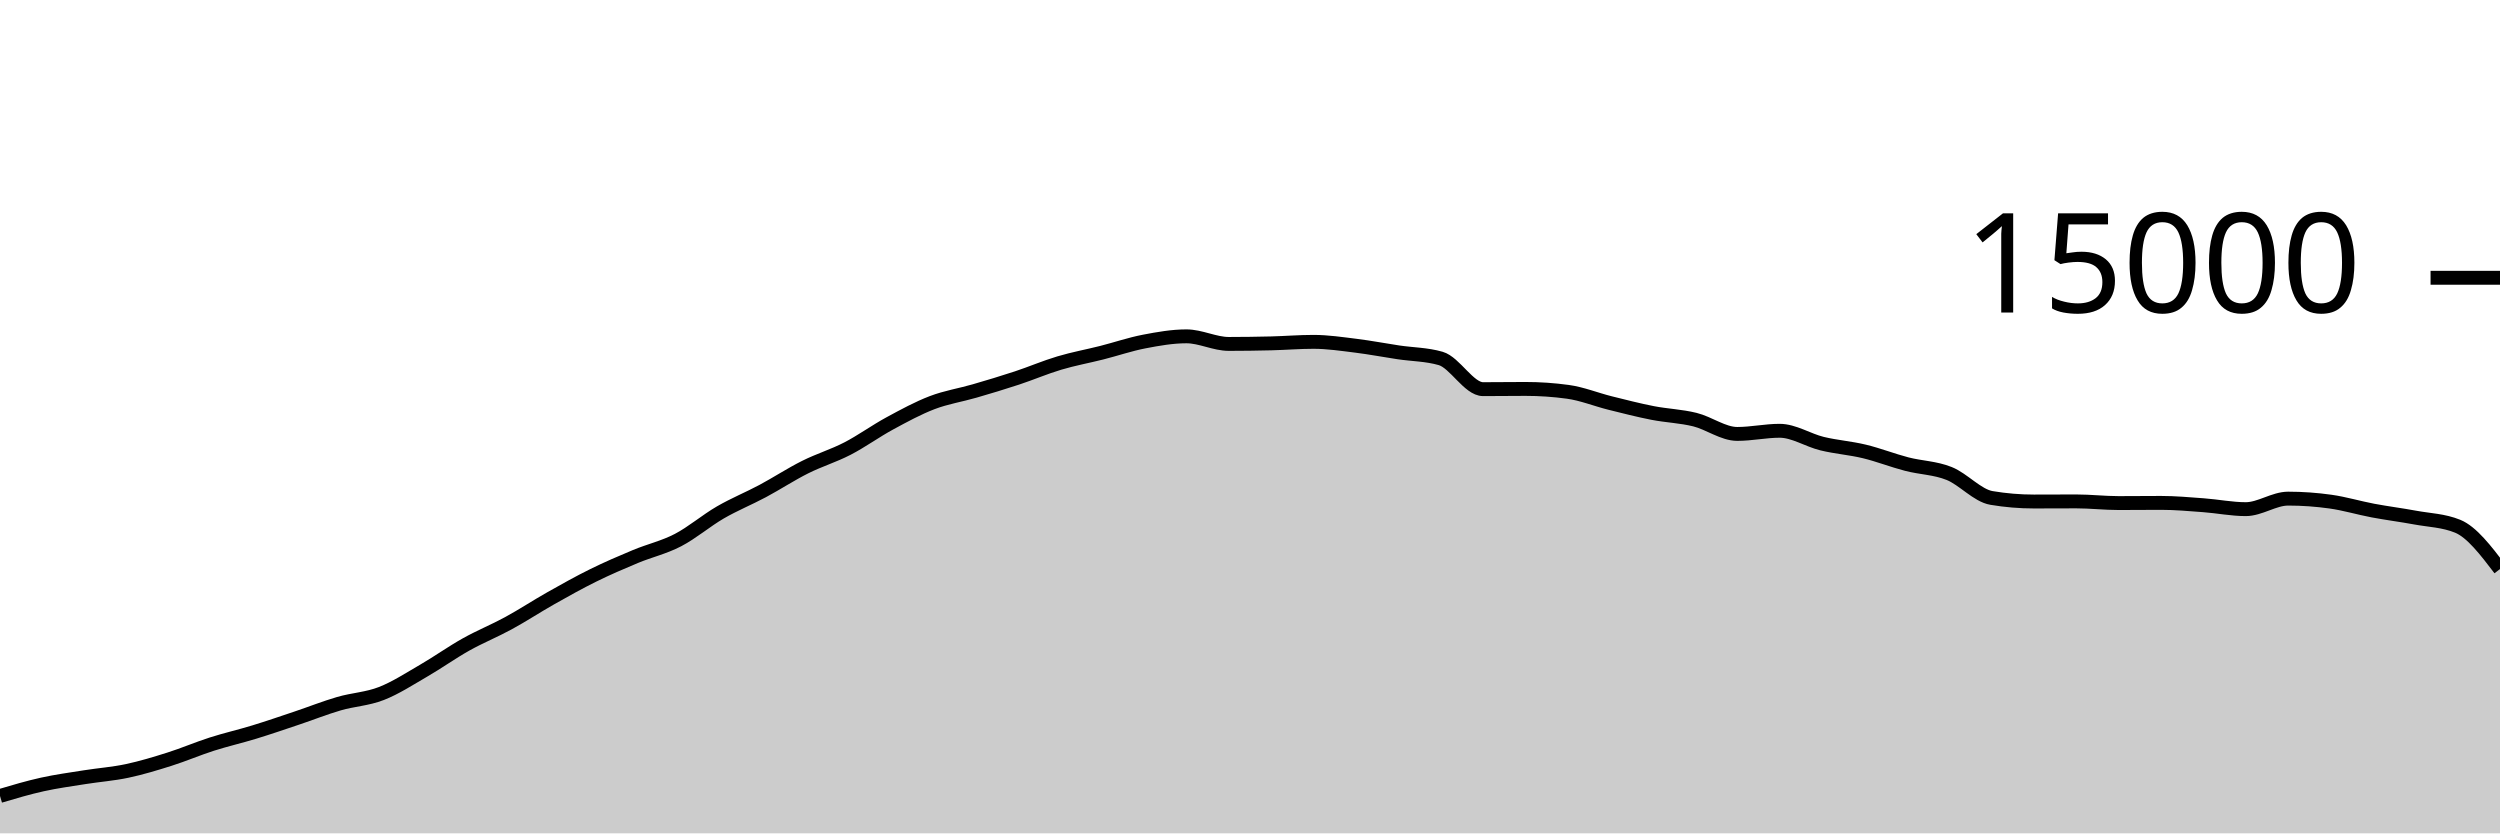
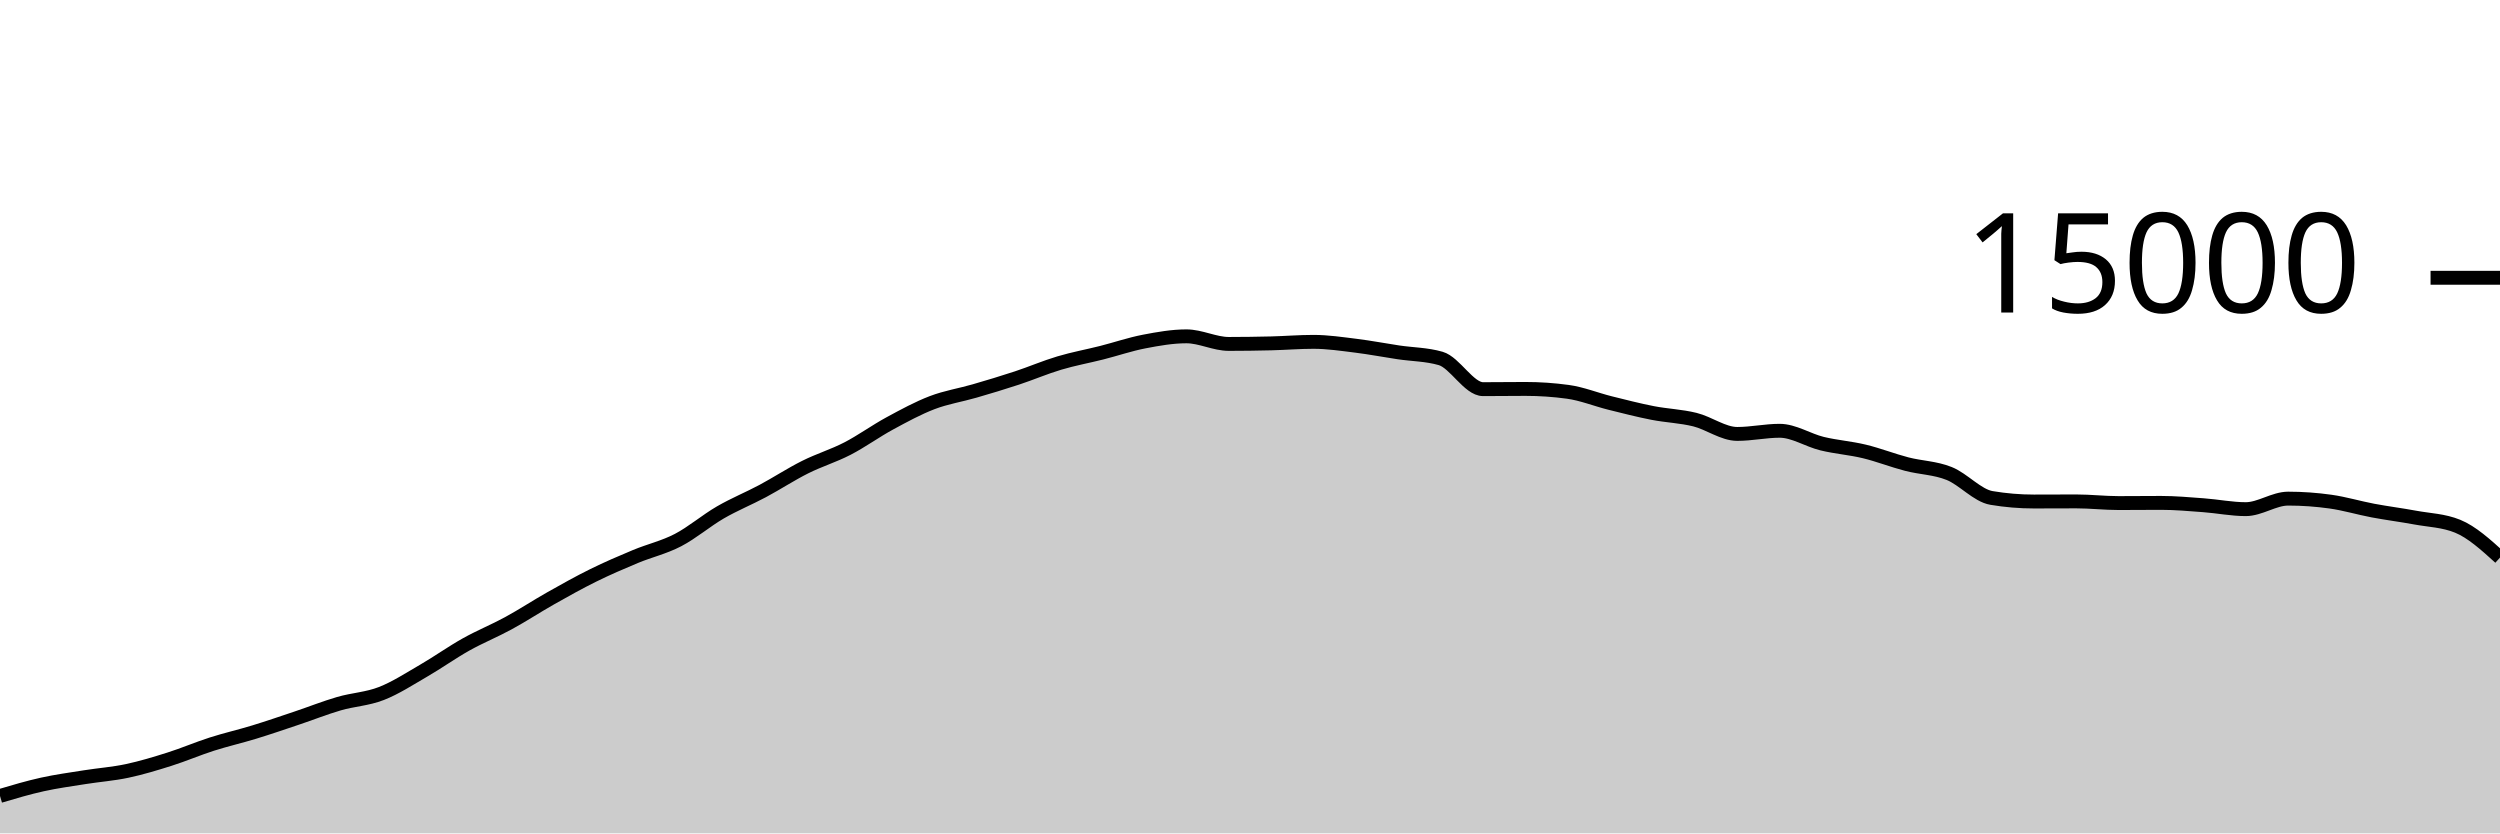
<svg xmlns="http://www.w3.org/2000/svg" viewBox="0 0 180 60">
  <g transform="translate(0,20)">
-     <path class="area" fill="rgba(0, 0, 0, 0.2)" d="M0,37.309C1.017,37.007,2.034,36.705,3.051,36.48C4.068,36.255,5.085,36.12,6.102,35.957C7.119,35.795,8.136,35.723,9.153,35.507C10.169,35.291,11.186,34.983,12.203,34.661C13.22,34.34,14.237,33.901,15.254,33.576C16.271,33.251,17.288,33.021,18.305,32.709C19.322,32.398,20.339,32.048,21.356,31.707C22.373,31.366,23.39,30.96,24.407,30.664C25.424,30.368,26.441,30.33,27.458,29.933C28.475,29.537,29.492,28.874,30.508,28.285C31.525,27.696,32.542,26.969,33.559,26.4C34.576,25.831,35.593,25.424,36.61,24.869C37.627,24.315,38.644,23.646,39.661,23.072C40.678,22.498,41.695,21.928,42.712,21.427C43.729,20.925,44.746,20.487,45.763,20.064C46.78,19.641,47.797,19.416,48.814,18.888C49.831,18.36,50.847,17.485,51.864,16.896C52.881,16.307,53.898,15.898,54.915,15.355C55.932,14.811,56.949,14.144,57.966,13.635C58.983,13.125,60,12.824,61.017,12.299C62.034,11.773,63.051,11.034,64.068,10.483C65.085,9.931,66.102,9.378,67.119,8.989C68.136,8.601,69.153,8.448,70.169,8.152C71.186,7.856,72.203,7.552,73.22,7.216C74.237,6.88,75.254,6.442,76.271,6.139C77.288,5.835,78.305,5.652,79.322,5.395C80.339,5.137,81.356,4.788,82.373,4.592C83.39,4.396,84.407,4.216,85.424,4.216C86.441,4.216,87.458,4.763,88.475,4.763C89.492,4.763,90.508,4.748,91.525,4.723C92.542,4.698,93.559,4.613,94.576,4.613C95.593,4.613,96.61,4.768,97.627,4.893C98.644,5.019,99.661,5.216,100.678,5.368C101.695,5.52,102.712,5.515,103.729,5.808C104.746,6.101,105.763,8.019,106.78,8.019C107.797,8.019,108.814,8.003,109.831,8.003C110.847,8.003,111.864,8.072,112.881,8.211C113.898,8.349,114.915,8.765,115.932,9.019C116.949,9.272,117.966,9.534,118.983,9.733C120,9.932,121.017,9.962,122.034,10.213C123.051,10.465,124.068,11.243,125.085,11.243C126.102,11.243,127.119,11.016,128.136,11.016C129.153,11.016,130.169,11.693,131.186,11.941C132.203,12.189,133.22,12.258,134.237,12.504C135.254,12.75,136.271,13.152,137.288,13.416C138.305,13.68,139.322,13.684,140.339,14.091C141.356,14.497,142.373,15.683,143.39,15.853C144.407,16.024,145.424,16.109,146.441,16.109C147.458,16.109,148.475,16.101,149.492,16.101C150.508,16.101,151.525,16.221,152.542,16.221C153.559,16.221,154.576,16.208,155.593,16.208C156.61,16.208,157.627,16.301,158.644,16.376C159.661,16.451,160.678,16.659,161.695,16.659C162.712,16.659,163.729,15.901,164.746,15.901C165.763,15.901,166.78,15.974,167.797,16.117C168.814,16.26,169.831,16.568,170.847,16.76C171.864,16.952,172.881,17.079,173.898,17.267C174.915,17.455,175.932,17.474,176.949,17.888C177.966,18.302,178.983,19.638,180,20.973L180,40C178.983,40,177.966,40,176.949,40C175.932,40,174.915,40,173.898,40C172.881,40,171.864,40,170.847,40C169.831,40,168.814,40,167.797,40C166.78,40,165.763,40,164.746,40C163.729,40,162.712,40,161.695,40C160.678,40,159.661,40,158.644,40C157.627,40,156.61,40,155.593,40C154.576,40,153.559,40,152.542,40C151.525,40,150.508,40,149.492,40C148.475,40,147.458,40,146.441,40C145.424,40,144.407,40,143.39,40C142.373,40,141.356,40,140.339,40C139.322,40,138.305,40,137.288,40C136.271,40,135.254,40,134.237,40C133.22,40,132.203,40,131.186,40C130.169,40,129.153,40,128.136,40C127.119,40,126.102,40,125.085,40C124.068,40,123.051,40,122.034,40C121.017,40,120,40,118.983,40C117.966,40,116.949,40,115.932,40C114.915,40,113.898,40,112.881,40C111.864,40,110.847,40,109.831,40C108.814,40,107.797,40,106.78,40C105.763,40,104.746,40,103.729,40C102.712,40,101.695,40,100.678,40C99.661,40,98.644,40,97.627,40C96.61,40,95.593,40,94.576,40C93.559,40,92.542,40,91.525,40C90.508,40,89.492,40,88.475,40C87.458,40,86.441,40,85.424,40C84.407,40,83.39,40,82.373,40C81.356,40,80.339,40,79.322,40C78.305,40,77.288,40,76.271,40C75.254,40,74.237,40,73.22,40C72.203,40,71.186,40,70.169,40C69.153,40,68.136,40,67.119,40C66.102,40,65.085,40,64.068,40C63.051,40,62.034,40,61.017,40C60,40,58.983,40,57.966,40C56.949,40,55.932,40,54.915,40C53.898,40,52.881,40,51.864,40C50.847,40,49.831,40,48.814,40C47.797,40,46.78,40,45.763,40C44.746,40,43.729,40,42.712,40C41.695,40,40.678,40,39.661,40C38.644,40,37.627,40,36.61,40C35.593,40,34.576,40,33.559,40C32.542,40,31.525,40,30.508,40C29.492,40,28.475,40,27.458,40C26.441,40,25.424,40,24.407,40C23.39,40,22.373,40,21.356,40C20.339,40,19.322,40,18.305,40C17.288,40,16.271,40,15.254,40C14.237,40,13.22,40,12.203,40C11.186,40,10.169,40,9.153,40C8.136,40,7.119,40,6.102,40C5.085,40,4.068,40,3.051,40C2.034,40,1.017,40,0,40Z" />
-     <path class="line" stroke="black" fill="none" d="M0,37.309C1.017,37.007,2.034,36.705,3.051,36.48C4.068,36.255,5.085,36.12,6.102,35.957C7.119,35.795,8.136,35.723,9.153,35.507C10.169,35.291,11.186,34.983,12.203,34.661C13.22,34.34,14.237,33.901,15.254,33.576C16.271,33.251,17.288,33.021,18.305,32.709C19.322,32.398,20.339,32.048,21.356,31.707C22.373,31.366,23.39,30.96,24.407,30.664C25.424,30.368,26.441,30.33,27.458,29.933C28.475,29.537,29.492,28.874,30.508,28.285C31.525,27.696,32.542,26.969,33.559,26.4C34.576,25.831,35.593,25.424,36.61,24.869C37.627,24.315,38.644,23.646,39.661,23.072C40.678,22.498,41.695,21.928,42.712,21.427C43.729,20.925,44.746,20.487,45.763,20.064C46.78,19.641,47.797,19.416,48.814,18.888C49.831,18.36,50.847,17.485,51.864,16.896C52.881,16.307,53.898,15.898,54.915,15.355C55.932,14.811,56.949,14.144,57.966,13.635C58.983,13.125,60,12.824,61.017,12.299C62.034,11.773,63.051,11.034,64.068,10.483C65.085,9.931,66.102,9.378,67.119,8.989C68.136,8.601,69.153,8.448,70.169,8.152C71.186,7.856,72.203,7.552,73.22,7.216C74.237,6.88,75.254,6.442,76.271,6.139C77.288,5.835,78.305,5.652,79.322,5.395C80.339,5.137,81.356,4.788,82.373,4.592C83.39,4.396,84.407,4.216,85.424,4.216C86.441,4.216,87.458,4.763,88.475,4.763C89.492,4.763,90.508,4.748,91.525,4.723C92.542,4.698,93.559,4.613,94.576,4.613C95.593,4.613,96.61,4.768,97.627,4.893C98.644,5.019,99.661,5.216,100.678,5.368C101.695,5.52,102.712,5.515,103.729,5.808C104.746,6.101,105.763,8.019,106.78,8.019C107.797,8.019,108.814,8.003,109.831,8.003C110.847,8.003,111.864,8.072,112.881,8.211C113.898,8.349,114.915,8.765,115.932,9.019C116.949,9.272,117.966,9.534,118.983,9.733C120,9.932,121.017,9.962,122.034,10.213C123.051,10.465,124.068,11.243,125.085,11.243C126.102,11.243,127.119,11.016,128.136,11.016C129.153,11.016,130.169,11.693,131.186,11.941C132.203,12.189,133.22,12.258,134.237,12.504C135.254,12.75,136.271,13.152,137.288,13.416C138.305,13.68,139.322,13.684,140.339,14.091C141.356,14.497,142.373,15.683,143.39,15.853C144.407,16.024,145.424,16.109,146.441,16.109C147.458,16.109,148.475,16.101,149.492,16.101C150.508,16.101,151.525,16.221,152.542,16.221C153.559,16.221,154.576,16.208,155.593,16.208C156.61,16.208,157.627,16.301,158.644,16.376C159.661,16.451,160.678,16.659,161.695,16.659C162.712,16.659,163.729,15.901,164.746,15.901C165.763,15.901,166.78,15.974,167.797,16.117C168.814,16.26,169.831,16.568,170.847,16.76C171.864,16.952,172.881,17.079,173.898,17.267C174.915,17.455,175.932,17.474,176.949,17.888C177.966,18.302,178.983,19.638,180,20.973" />
+     <path class="area" fill="rgba(0, 0, 0, 0.2)" d="M0,37.309C1.017,37.007,2.034,36.705,3.051,36.48C4.068,36.255,5.085,36.12,6.102,35.957C7.119,35.795,8.136,35.723,9.153,35.507C10.169,35.291,11.186,34.983,12.203,34.661C13.22,34.34,14.237,33.901,15.254,33.576C16.271,33.251,17.288,33.021,18.305,32.709C19.322,32.398,20.339,32.048,21.356,31.707C22.373,31.366,23.39,30.96,24.407,30.664C25.424,30.368,26.441,30.33,27.458,29.933C28.475,29.537,29.492,28.874,30.508,28.285C31.525,27.696,32.542,26.969,33.559,26.4C34.576,25.831,35.593,25.424,36.61,24.869C37.627,24.315,38.644,23.646,39.661,23.072C40.678,22.498,41.695,21.928,42.712,21.427C43.729,20.925,44.746,20.487,45.763,20.064C46.78,19.641,47.797,19.416,48.814,18.888C49.831,18.36,50.847,17.485,51.864,16.896C52.881,16.307,53.898,15.898,54.915,15.355C55.932,14.811,56.949,14.144,57.966,13.635C58.983,13.125,60,12.824,61.017,12.299C62.034,11.773,63.051,11.034,64.068,10.483C65.085,9.931,66.102,9.378,67.119,8.989C68.136,8.601,69.153,8.448,70.169,8.152C71.186,7.856,72.203,7.552,73.22,7.216C74.237,6.88,75.254,6.442,76.271,6.139C77.288,5.835,78.305,5.652,79.322,5.395C80.339,5.137,81.356,4.788,82.373,4.592C83.39,4.396,84.407,4.216,85.424,4.216C86.441,4.216,87.458,4.763,88.475,4.763C89.492,4.763,90.508,4.748,91.525,4.723C92.542,4.698,93.559,4.613,94.576,4.613C95.593,4.613,96.61,4.768,97.627,4.893C98.644,5.019,99.661,5.216,100.678,5.368C101.695,5.52,102.712,5.515,103.729,5.808C104.746,6.101,105.763,8.019,106.78,8.019C107.797,8.019,108.814,8.003,109.831,8.003C110.847,8.003,111.864,8.072,112.881,8.211C113.898,8.349,114.915,8.765,115.932,9.019C116.949,9.272,117.966,9.534,118.983,9.733C120,9.932,121.017,9.962,122.034,10.213C123.051,10.465,124.068,11.243,125.085,11.243C126.102,11.243,127.119,11.016,128.136,11.016C129.153,11.016,130.169,11.693,131.186,11.941C132.203,12.189,133.22,12.258,134.237,12.504C135.254,12.75,136.271,13.152,137.288,13.416C138.305,13.68,139.322,13.684,140.339,14.091C141.356,14.497,142.373,15.683,143.39,15.853C144.407,16.024,145.424,16.109,146.441,16.109C147.458,16.109,148.475,16.101,149.492,16.101C150.508,16.101,151.525,16.221,152.542,16.221C153.559,16.221,154.576,16.208,155.593,16.208C156.61,16.208,157.627,16.301,158.644,16.376C159.661,16.451,160.678,16.659,161.695,16.659C162.712,16.659,163.729,15.901,164.746,15.901C165.763,15.901,166.78,15.974,167.797,16.117C168.814,16.26,169.831,16.568,170.847,16.76C171.864,16.952,172.881,17.079,173.898,17.267C174.915,17.455,175.932,17.474,176.949,17.888C177.966,18.302,178.983,19.224,180,20.147L180,40C178.983,40,177.966,40,176.949,40C175.932,40,174.915,40,173.898,40C172.881,40,171.864,40,170.847,40C169.831,40,168.814,40,167.797,40C166.78,40,165.763,40,164.746,40C163.729,40,162.712,40,161.695,40C160.678,40,159.661,40,158.644,40C157.627,40,156.61,40,155.593,40C154.576,40,153.559,40,152.542,40C151.525,40,150.508,40,149.492,40C148.475,40,147.458,40,146.441,40C145.424,40,144.407,40,143.39,40C142.373,40,141.356,40,140.339,40C139.322,40,138.305,40,137.288,40C136.271,40,135.254,40,134.237,40C133.22,40,132.203,40,131.186,40C130.169,40,129.153,40,128.136,40C127.119,40,126.102,40,125.085,40C124.068,40,123.051,40,122.034,40C121.017,40,120,40,118.983,40C117.966,40,116.949,40,115.932,40C114.915,40,113.898,40,112.881,40C111.864,40,110.847,40,109.831,40C108.814,40,107.797,40,106.78,40C105.763,40,104.746,40,103.729,40C102.712,40,101.695,40,100.678,40C99.661,40,98.644,40,97.627,40C96.61,40,95.593,40,94.576,40C93.559,40,92.542,40,91.525,40C90.508,40,89.492,40,88.475,40C87.458,40,86.441,40,85.424,40C84.407,40,83.39,40,82.373,40C81.356,40,80.339,40,79.322,40C78.305,40,77.288,40,76.271,40C75.254,40,74.237,40,73.22,40C72.203,40,71.186,40,70.169,40C69.153,40,68.136,40,67.119,40C66.102,40,65.085,40,64.068,40C63.051,40,62.034,40,61.017,40C60,40,58.983,40,57.966,40C56.949,40,55.932,40,54.915,40C53.898,40,52.881,40,51.864,40C50.847,40,49.831,40,48.814,40C47.797,40,46.78,40,45.763,40C44.746,40,43.729,40,42.712,40C41.695,40,40.678,40,39.661,40C38.644,40,37.627,40,36.61,40C35.593,40,34.576,40,33.559,40C32.542,40,31.525,40,30.508,40C29.492,40,28.475,40,27.458,40C26.441,40,25.424,40,24.407,40C23.39,40,22.373,40,21.356,40C20.339,40,19.322,40,18.305,40C17.288,40,16.271,40,15.254,40C14.237,40,13.22,40,12.203,40C11.186,40,10.169,40,9.153,40C8.136,40,7.119,40,6.102,40C5.085,40,4.068,40,3.051,40C2.034,40,1.017,40,0,40Z" />
+     <path class="line" stroke="black" fill="none" d="M0,37.309C1.017,37.007,2.034,36.705,3.051,36.48C4.068,36.255,5.085,36.12,6.102,35.957C7.119,35.795,8.136,35.723,9.153,35.507C10.169,35.291,11.186,34.983,12.203,34.661C13.22,34.34,14.237,33.901,15.254,33.576C16.271,33.251,17.288,33.021,18.305,32.709C19.322,32.398,20.339,32.048,21.356,31.707C22.373,31.366,23.39,30.96,24.407,30.664C25.424,30.368,26.441,30.33,27.458,29.933C28.475,29.537,29.492,28.874,30.508,28.285C31.525,27.696,32.542,26.969,33.559,26.4C34.576,25.831,35.593,25.424,36.61,24.869C37.627,24.315,38.644,23.646,39.661,23.072C40.678,22.498,41.695,21.928,42.712,21.427C43.729,20.925,44.746,20.487,45.763,20.064C46.78,19.641,47.797,19.416,48.814,18.888C49.831,18.36,50.847,17.485,51.864,16.896C52.881,16.307,53.898,15.898,54.915,15.355C55.932,14.811,56.949,14.144,57.966,13.635C58.983,13.125,60,12.824,61.017,12.299C62.034,11.773,63.051,11.034,64.068,10.483C65.085,9.931,66.102,9.378,67.119,8.989C68.136,8.601,69.153,8.448,70.169,8.152C71.186,7.856,72.203,7.552,73.22,7.216C74.237,6.88,75.254,6.442,76.271,6.139C77.288,5.835,78.305,5.652,79.322,5.395C80.339,5.137,81.356,4.788,82.373,4.592C83.39,4.396,84.407,4.216,85.424,4.216C86.441,4.216,87.458,4.763,88.475,4.763C89.492,4.763,90.508,4.748,91.525,4.723C92.542,4.698,93.559,4.613,94.576,4.613C95.593,4.613,96.61,4.768,97.627,4.893C98.644,5.019,99.661,5.216,100.678,5.368C101.695,5.52,102.712,5.515,103.729,5.808C104.746,6.101,105.763,8.019,106.78,8.019C107.797,8.019,108.814,8.003,109.831,8.003C110.847,8.003,111.864,8.072,112.881,8.211C113.898,8.349,114.915,8.765,115.932,9.019C116.949,9.272,117.966,9.534,118.983,9.733C120,9.932,121.017,9.962,122.034,10.213C123.051,10.465,124.068,11.243,125.085,11.243C126.102,11.243,127.119,11.016,128.136,11.016C129.153,11.016,130.169,11.693,131.186,11.941C132.203,12.189,133.22,12.258,134.237,12.504C135.254,12.75,136.271,13.152,137.288,13.416C138.305,13.68,139.322,13.684,140.339,14.091C141.356,14.497,142.373,15.683,143.39,15.853C144.407,16.024,145.424,16.109,146.441,16.109C147.458,16.109,148.475,16.101,149.492,16.101C150.508,16.101,151.525,16.221,152.542,16.221C153.559,16.221,154.576,16.208,155.593,16.208C156.61,16.208,157.627,16.301,158.644,16.376C159.661,16.451,160.678,16.659,161.695,16.659C162.712,16.659,163.729,15.901,164.746,15.901C165.763,15.901,166.78,15.974,167.797,16.117C168.814,16.26,169.831,16.568,170.847,16.76C171.864,16.952,172.881,17.079,173.898,17.267C174.915,17.455,175.932,17.474,176.949,17.888C177.966,18.302,178.983,19.224,180,20.147" />
    <path class="axis-ceiling" stroke-width="1" stroke="black" fill="none" d="M175,0L180,0" />
    <text class="axis-ceiling-label" font-family="sans-serif" text-anchor="end" font-size="10px" x="170" y="2.5">15000</text>
  </g>
</svg>
